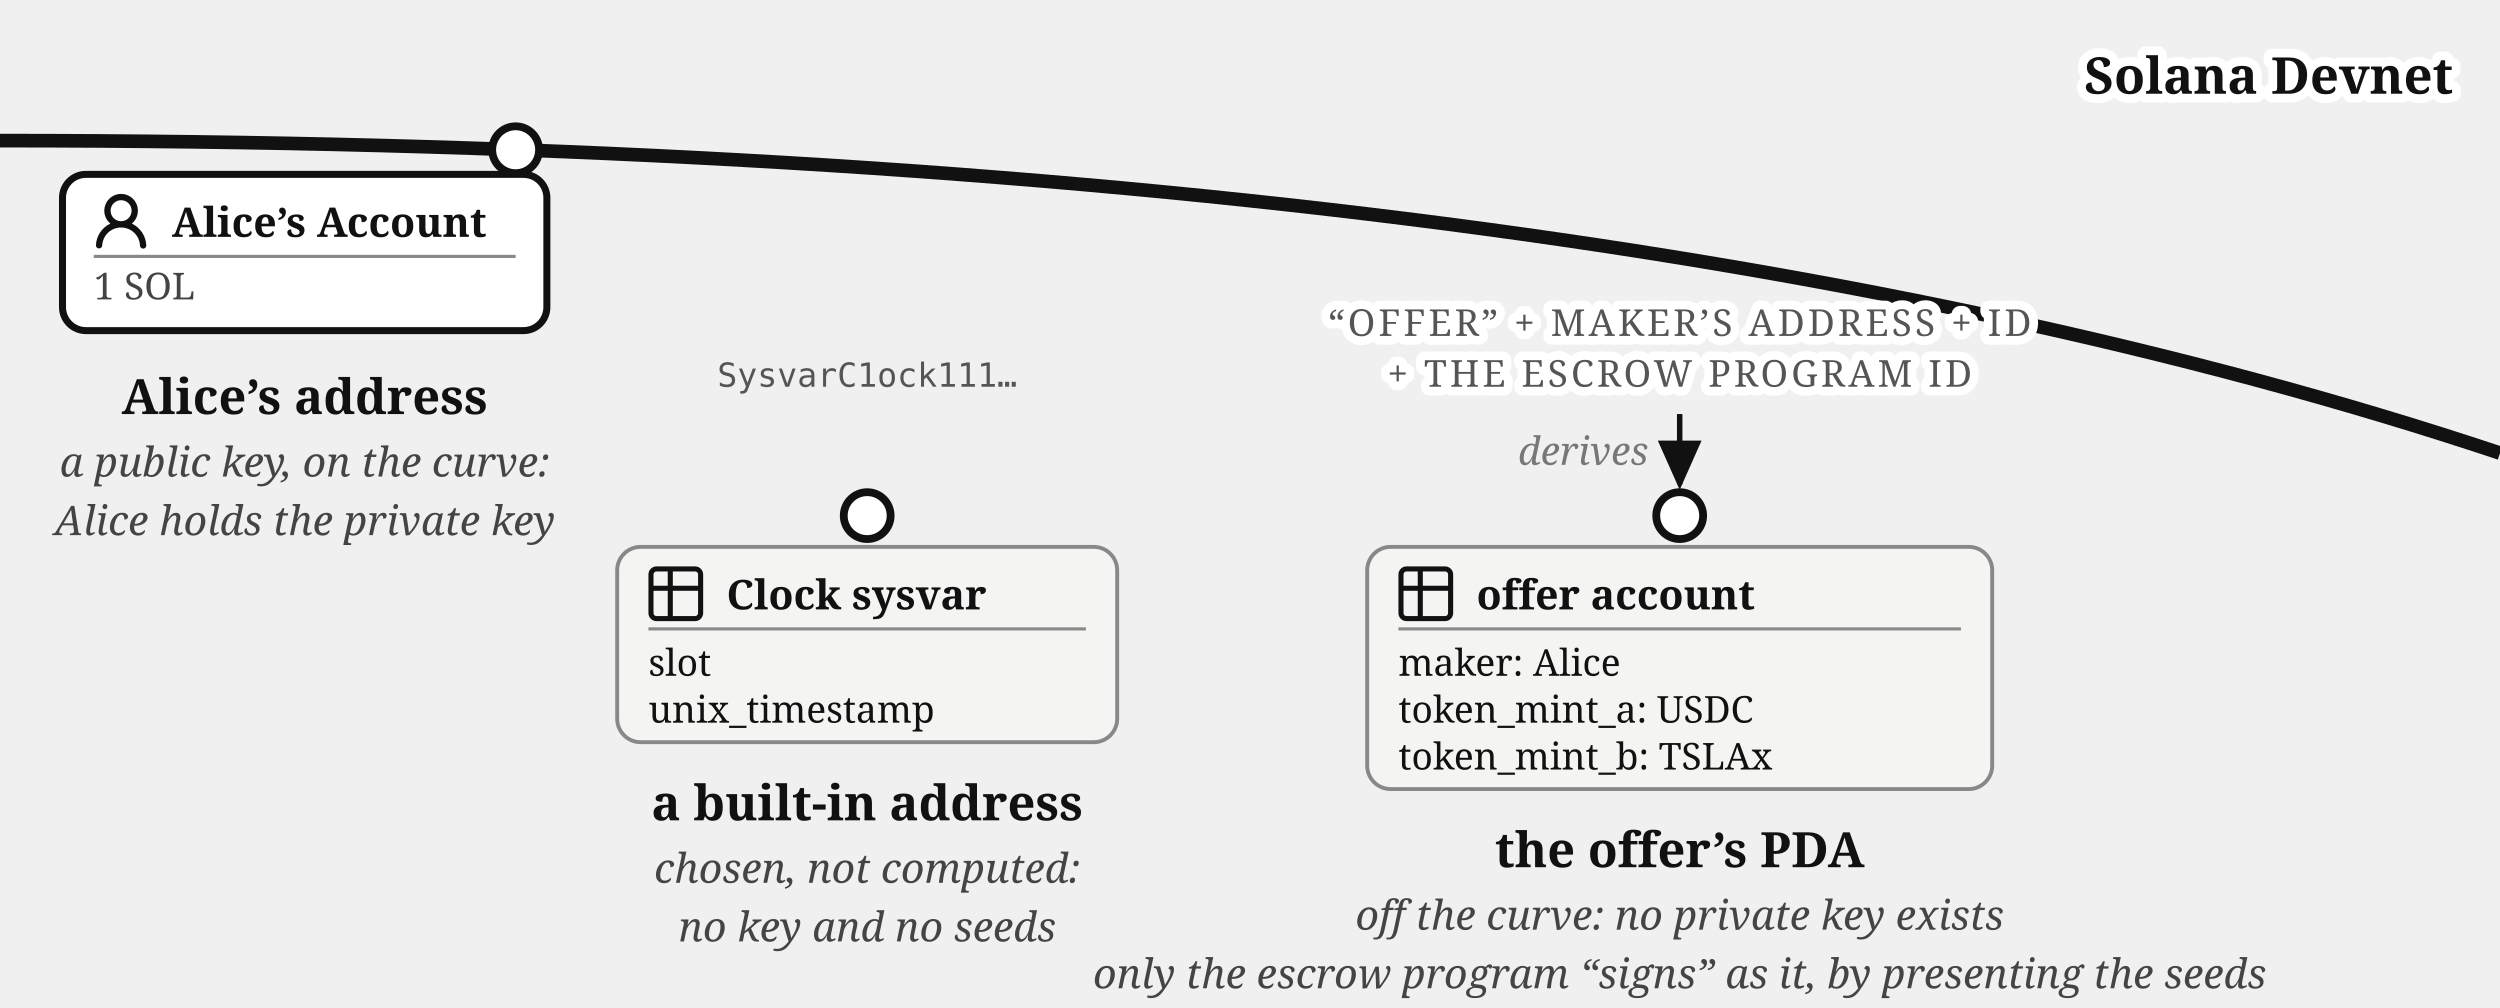
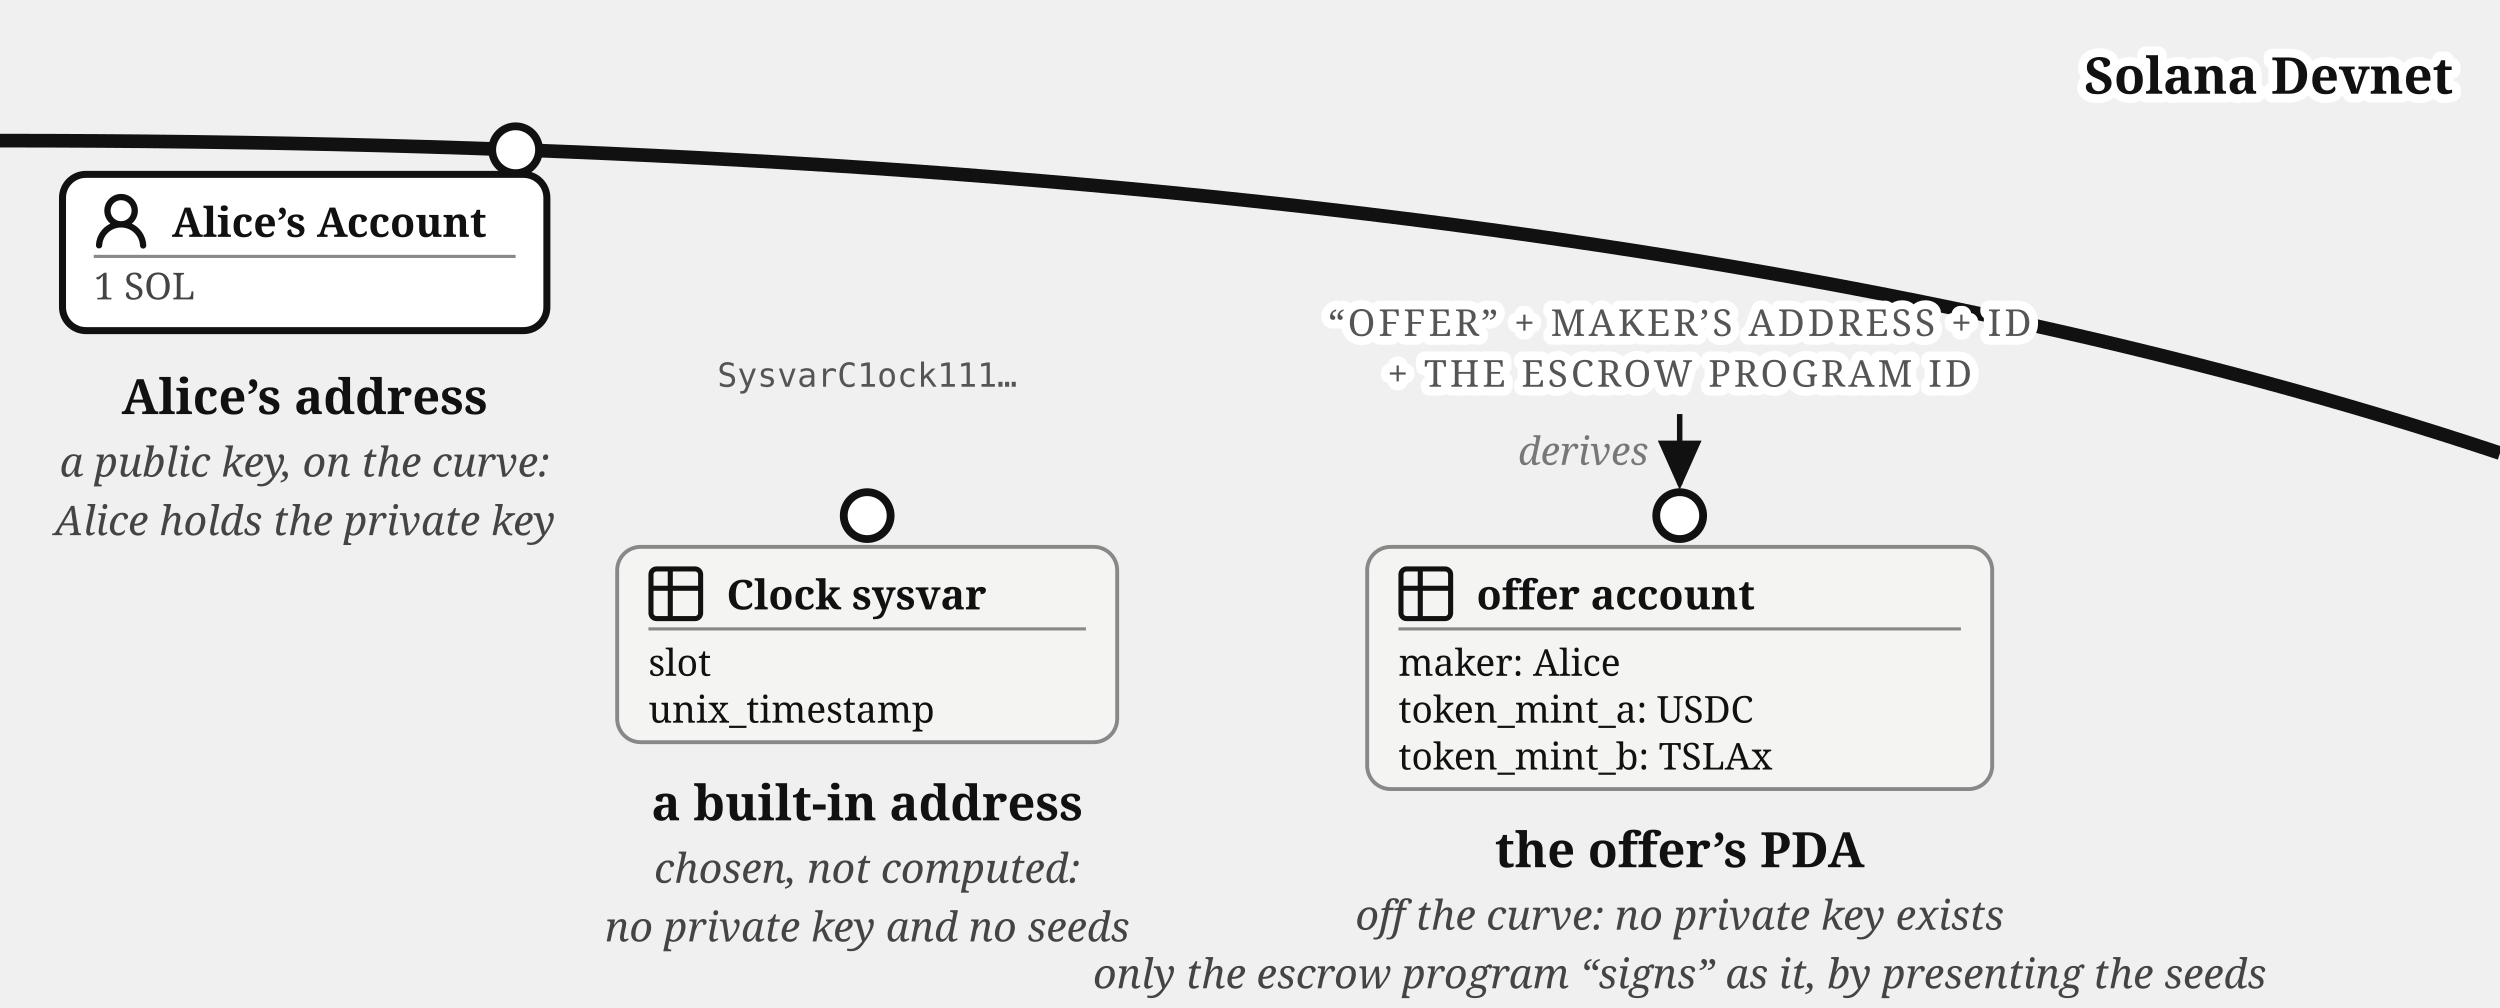
<svg xmlns="http://www.w3.org/2000/svg" viewBox="0 0 640 258" font-family="Georgia, serif" fill="#111">
  <defs>
    <marker id="addr-types-arr" markerWidth="9" markerHeight="8" refX="8" refY="4" orient="auto">
      <path d="M0,0 L9,4 L0,8 z" fill="#111" />
    </marker>
  </defs>
  <path d="M 0,36 Q 400,36 640,116" fill="none" stroke="#111" stroke-width="3.5" />
  <text stroke="#fff" stroke-width="4.5" paint-order="stroke" stroke-linejoin="round" x="628" y="24" font-size="13" font-weight="bold" text-anchor="end">Solana Devnet</text>
  <circle cx="132" cy="38.335" r="6" fill="#fff" stroke="#111" stroke-width="2" />
  <g>
    <rect x="16" y="44.638" width="124" height="40" rx="6" fill="#fff" stroke="#111" stroke-width="1.8" />
    <g transform="translate(24,49.6382)">
      <g transform="translate(-1.607,-1.079) scale(1.076)" fill="#111">
        <path d="M10.561 8.073a6 6 0 0 1 3.432 5.142a.75.75 0 1 1-1.498.07a4.5 4.5 0 0 0-8.99 0a.75.75 0 0 1-1.498-.07a6 6 0 0 1 3.431-5.142a3.999 3.999 0 1 1 5.123 0M10.5 5a2.5 2.5 0 1 0-5 0a2.5 2.5 0 0 0 5 0" />
      </g>
    </g>
    <text x="44" y="60.638" font-size="10.5" font-weight="bold">Alice’s Account</text>
    <line x1="24" y1="65.638" x2="132" y2="65.638" stroke="#888" stroke-width="0.8" />
    <text x="24" y="76.638" font-size="9.5" fill="#444">1 SOL</text>
  </g>
  <text x="78" y="106" font-size="12.5" fill="#111" text-anchor="middle" font-weight="bold">Alice’s address</text>
  <text x="78" y="122" font-size="10.5" fill="#444" text-anchor="middle" font-style="italic">a public key, on the curve:</text>
  <text x="78" y="137" font-size="10.5" fill="#444" text-anchor="middle" font-style="italic">Alice holds the private key</text>
  <text x="222" y="99" font-size="8.5" font-family="Menlo, monospace" fill="#555" text-anchor="middle">SysvarC1ock111…</text>
  <circle cx="222" cy="132" r="6" fill="#fff" stroke="#111" stroke-width="2" />
  <g>
    <rect x="158" y="140" width="128" height="50" rx="6" fill="#f4f4f2" stroke="#888" />
    <g transform="translate(166,145)">
      <g transform="translate(-1.467,-1.467) scale(0.706)" fill="none" stroke="#111" stroke-linecap="round" stroke-linejoin="round" stroke-width="1.843">
        <path d="M3 5a2 2 0 0 1 2-2h14a2 2 0 0 1 2 2v14a2 2 0 0 1-2 2H5a2 2 0 0 1-2-2zm0 5h18M10 3v18" />
      </g>
    </g>
    <text x="186" y="156" font-size="10.5" font-weight="bold">Clock sysvar</text>
    <line x1="166" y1="161" x2="278" y2="161" stroke="#888" stroke-width="0.8" />
    <text x="166" y="173" font-size="9.5">slot</text>
    <text x="166" y="185" font-size="9.5">unix_timestamp</text>
  </g>
  <text x="222" y="210" font-size="12.5" fill="#111" text-anchor="middle" font-weight="bold">a built-in address</text>
  <text x="222" y="226" font-size="10.5" fill="#444" text-anchor="middle" font-style="italic">chosen, not computed:</text>
-   <text x="222" y="241" font-size="10.5" fill="#444" text-anchor="middle" font-style="italic">no key and no seeds</text>
+   <text x="222" y="241" font-size="10.5" fill="#444" text-anchor="middle" font-style="italic">no private key and no seeds</text>
  <text stroke="#fff" stroke-width="4.5" paint-order="stroke" stroke-linejoin="round" x="430" y="86" font-size="9.5" letter-spacing="0.8" fill="#555" text-anchor="middle">“OFFER” + MAKER’S ADDRESS + ID</text>
  <text stroke="#fff" stroke-width="4.5" paint-order="stroke" stroke-linejoin="round" x="430" y="99" font-size="9.5" letter-spacing="0.8" fill="#555" text-anchor="middle">+ THE ESCROW PROGRAM ID</text>
  <path d="M 430,106 L 430,124" stroke="#111" stroke-width="1.4" fill="none" marker-end="url(#addr-types-arr)" />
  <text x="422" y="119" font-size="10" fill="#777" text-anchor="end" font-style="italic">derives</text>
  <circle cx="430" cy="132" r="6" fill="#fff" stroke="#111" stroke-width="2" />
  <g>
    <rect x="350" y="140" width="160" height="62" rx="6" fill="#f4f4f2" stroke="#888" />
    <g transform="translate(358,145)">
      <g transform="translate(-1.467,-1.467) scale(0.706)" fill="none" stroke="#111" stroke-linecap="round" stroke-linejoin="round" stroke-width="1.843">
        <path d="M3 5a2 2 0 0 1 2-2h14a2 2 0 0 1 2 2v14a2 2 0 0 1-2 2H5a2 2 0 0 1-2-2zm0 5h18M10 3v18" />
      </g>
    </g>
    <text x="378" y="156" font-size="10.5" font-weight="bold">offer account</text>
    <line x1="358" y1="161" x2="502" y2="161" stroke="#888" stroke-width="0.8" />
    <text x="358" y="173" font-size="9.5">maker: Alice</text>
    <text x="358" y="185" font-size="9.5">token_mint_a: USDC</text>
    <text x="358" y="197" font-size="9.5">token_mint_b: TSLAx</text>
  </g>
  <text x="430" y="222" font-size="12.5" fill="#111" text-anchor="middle" font-weight="bold">the offer’s PDA</text>
  <text x="430" y="238" font-size="10.5" fill="#444" text-anchor="middle" font-style="italic">off the curve: no private key exists</text>
  <text x="430" y="253" font-size="10.5" fill="#444" text-anchor="middle" font-style="italic">only the escrow program “signs” as it, by presenting the seeds</text>
</svg>
